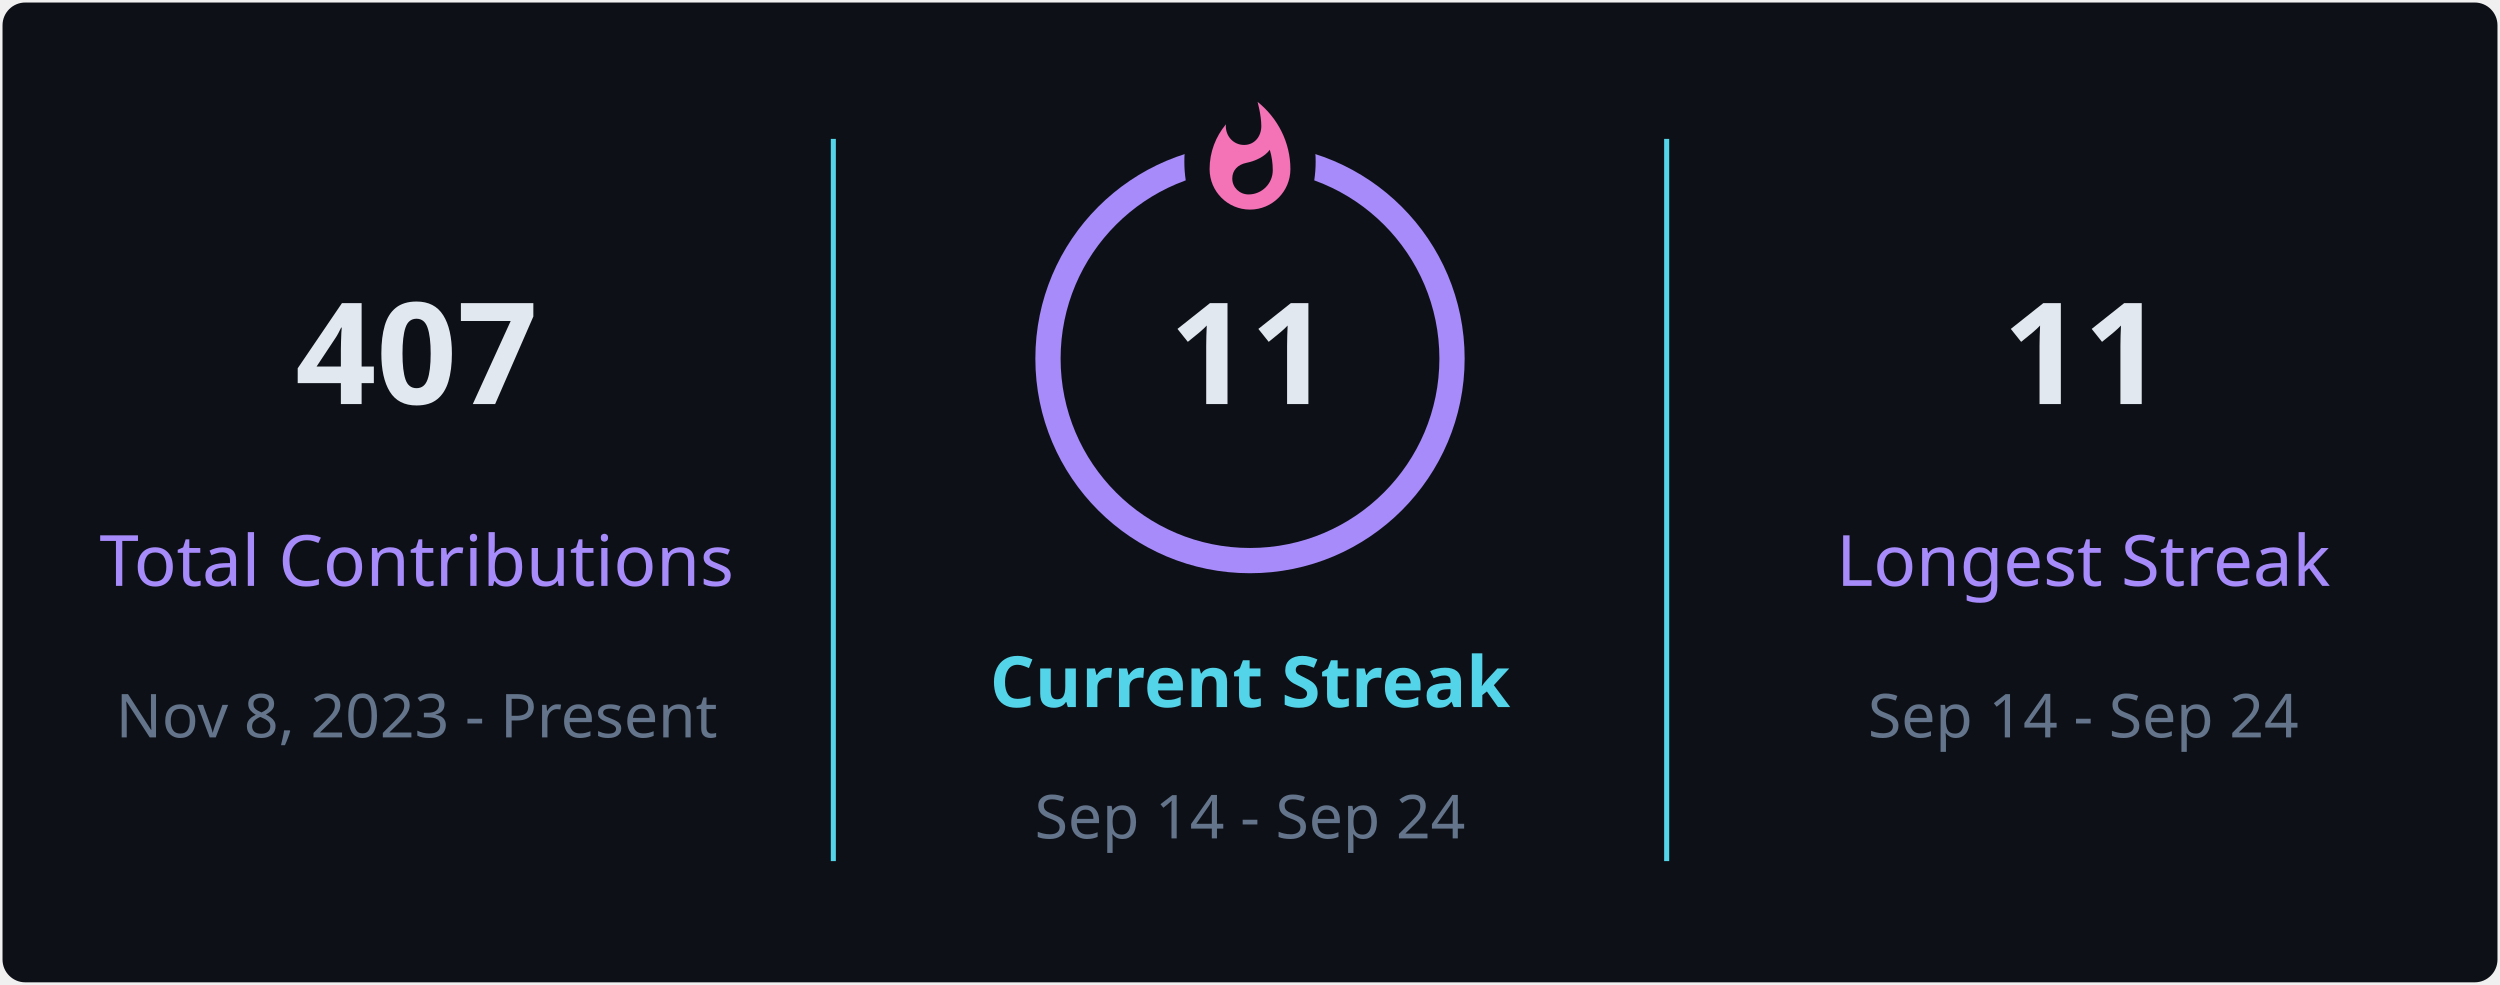
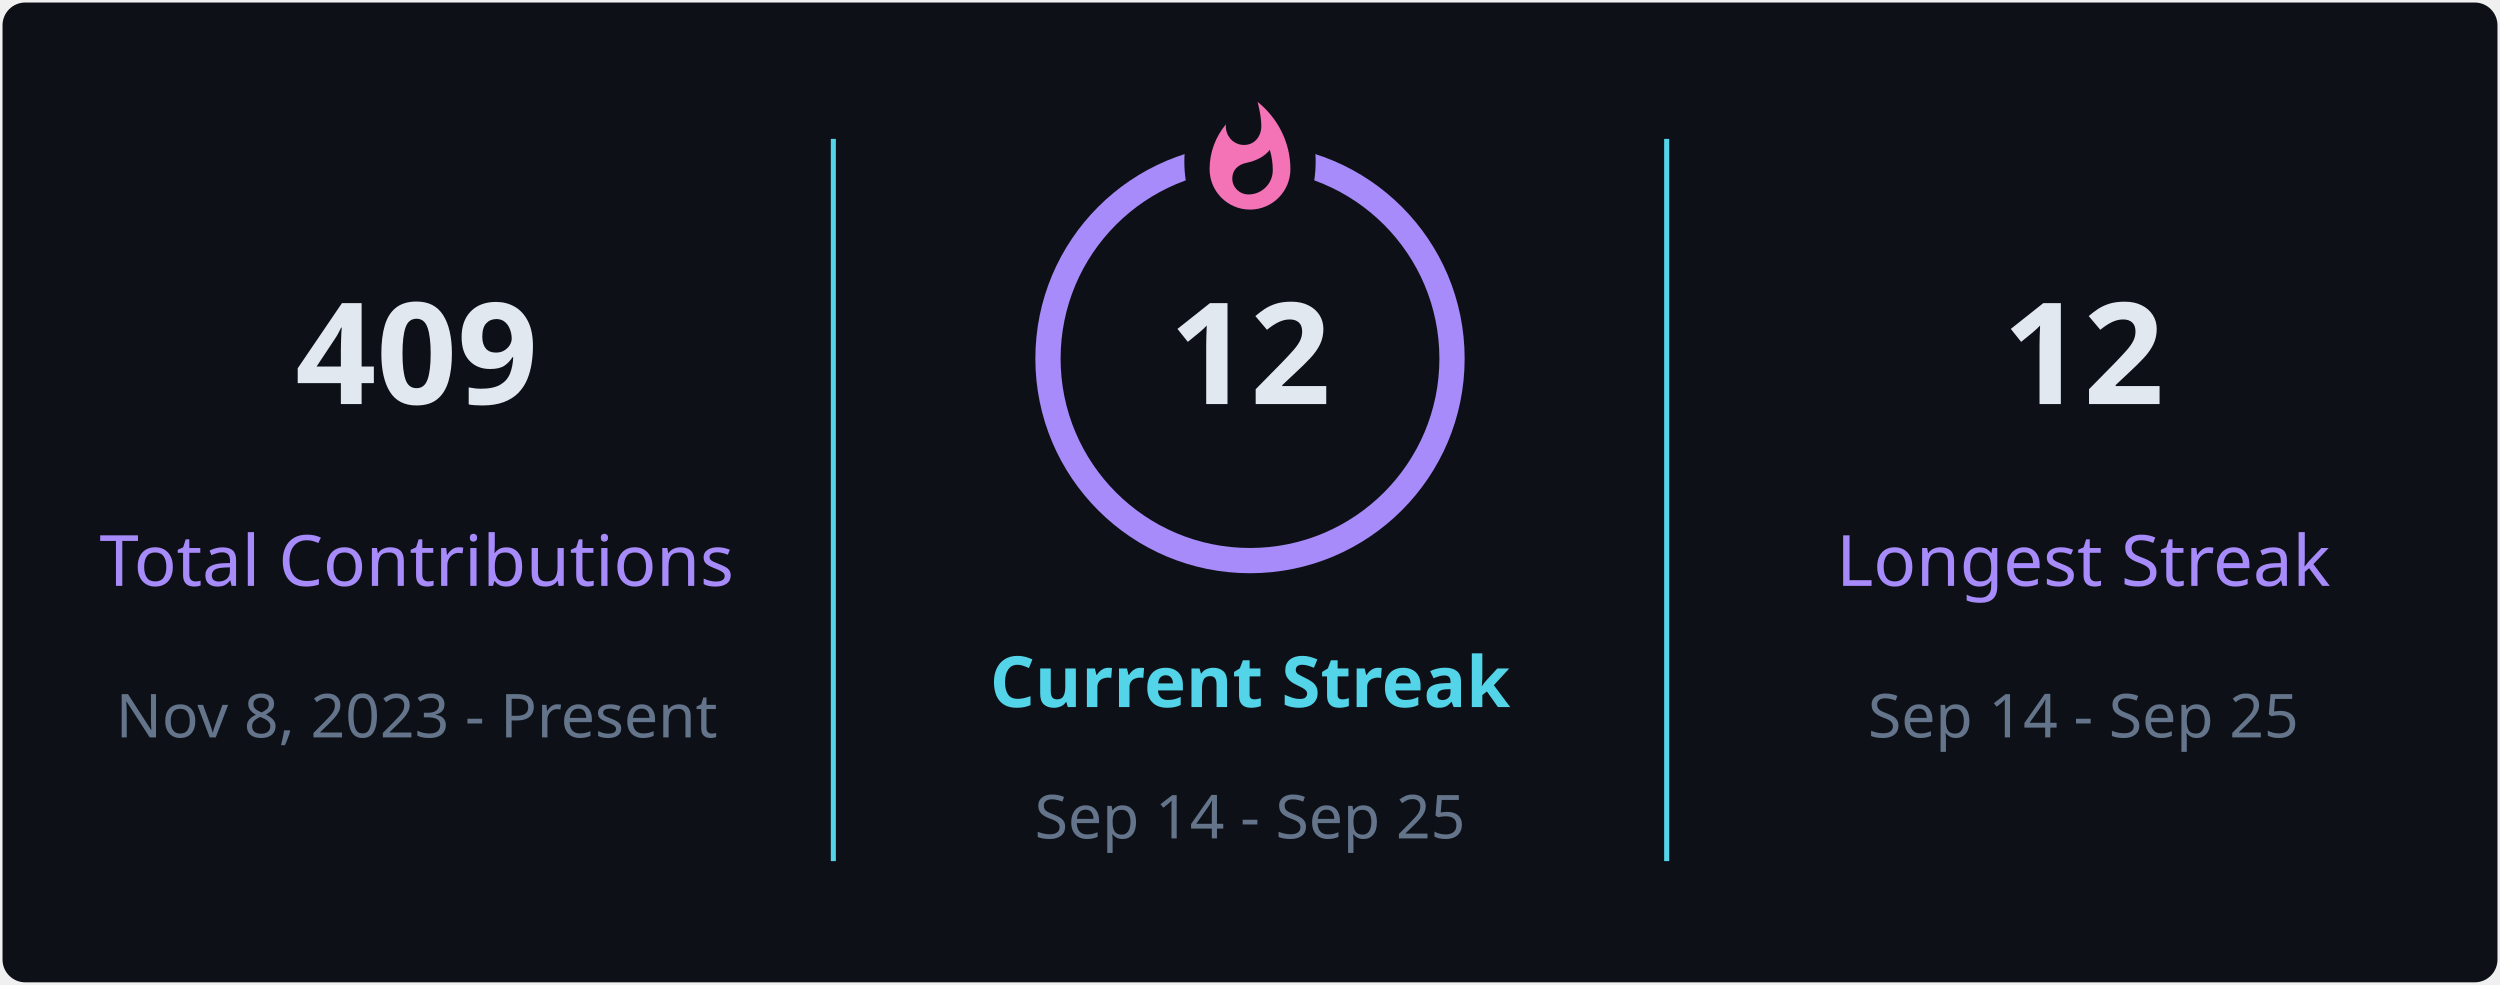
<svg xmlns="http://www.w3.org/2000/svg" style="isolation: isolate" viewBox="0 0 495 195" width="495px" height="195px" direction="ltr">
  <defs>
    <clipPath id="outer_rectangle">
      <rect width="495" height="195" rx="4.5" />
    </clipPath>
    <mask id="mask_out_ring_behind_fire">
      <rect width="495" height="195" fill="white" />
      <ellipse id="mask-ellipse" cx="247.5" cy="32" rx="13" ry="18" fill="black" />
    </mask>
  </defs>
  <g clip-path="url(#outer_rectangle)">
    <g style="isolation: isolate">
      <rect stroke="#000000" stroke-opacity="0" fill="#0d1117" rx="4.5" x="0.5" y="0.5" width="494" height="194" />
    </g>
    <g style="isolation: isolate">
      <line x1="165" y1="28" x2="165" y2="170" vector-effect="non-scaling-stroke" stroke-width="1" stroke="#54d4e8" stroke-linejoin="miter" stroke-linecap="square" stroke-miterlimit="3" />
      <line x1="330" y1="28" x2="330" y2="170" vector-effect="non-scaling-stroke" stroke-width="1" stroke="#54d4e8" stroke-linejoin="miter" stroke-linecap="square" stroke-miterlimit="3" />
    </g>
    <g style="isolation: isolate">
      <g transform="translate(82.5, 48)">
        <text x="0" y="32" stroke-width="0" text-anchor="middle" fill="#e2e8f0" stroke="none" font-family="&quot;Segoe UI&quot;, Ubuntu, sans-serif" font-weight="700" font-size="28px" font-style="normal" style="opacity: 1; opacity: 1;">
-                         407
+                         409
                    </text>
      </g>
      <g transform="translate(82.5, 84)">
        <text x="0" y="32" stroke-width="0" text-anchor="middle" fill="#a78bfa" stroke="none" font-family="&quot;Segoe UI&quot;, Ubuntu, sans-serif" font-weight="400" font-size="14px" font-style="normal" style="opacity: 1; opacity: 1;">
                        Total Contributions
                    </text>
      </g>
      <g transform="translate(82.5, 114)">
        <text x="0" y="32" stroke-width="0" text-anchor="middle" fill="#64748b" stroke="none" font-family="&quot;Segoe UI&quot;, Ubuntu, sans-serif" font-weight="400" font-size="12px" font-style="normal" style="opacity: 1; opacity: 1;">
                        Nov 8, 2023 - Present
                    </text>
      </g>
    </g>
    <g style="isolation: isolate">
      <g transform="translate(247.5, 108)">
        <text x="0" y="32" stroke-width="0" text-anchor="middle" fill="#54d4e8" stroke="none" font-family="&quot;Segoe UI&quot;, Ubuntu, sans-serif" font-weight="700" font-size="14px" font-style="normal" style="opacity: 1; opacity: 1;">
                        Current Streak
                    </text>
      </g>
      <g transform="translate(247.5, 145)">
        <text x="0" y="21" stroke-width="0" text-anchor="middle" fill="#64748b" stroke="none" font-family="&quot;Segoe UI&quot;, Ubuntu, sans-serif" font-weight="400" font-size="12px" font-style="normal" style="opacity: 1; opacity: 1;">
-                         Sep 14 - Sep 24
+                         Sep 14 - Sep 25
                    </text>
      </g>
      <g mask="url(#mask_out_ring_behind_fire)">
        <circle cx="247.5" cy="71" r="40" fill="none" stroke="#a78bfa" stroke-width="5" style="opacity: 1; opacity: 1;" />
      </g>
      <g transform="translate(247.5, 19.5)" stroke-opacity="0" style="opacity: 1; opacity: 1;">
        <path d="M -12 -0.5 L 15 -0.5 L 15 23.5 L -12 23.5 L -12 -0.5 Z" fill="none" />
        <path d="M 1.5 0.67 C 1.5 0.67 2.24 3.32 2.24 5.47 C 2.24 7.53 0.89 9.2 -1.17 9.2 C -3.23 9.2 -4.79 7.53 -4.79 5.47 L -4.76 5.11 C -6.78 7.51 -8 10.62 -8 13.99 C -8 18.41 -4.42 22 0 22 C 4.42 22 8 18.41 8 13.99 C 8 8.6 5.41 3.79 1.5 0.67 Z M -0.29 19 C -2.07 19 -3.51 17.6 -3.51 15.86 C -3.51 14.24 -2.46 13.1 -0.7 12.74 C 1.07 12.38 2.9 11.53 3.92 10.16 C 4.31 11.45 4.51 12.81 4.51 14.2 C 4.51 16.85 2.36 19 -0.29 19 Z" fill="#f472b6" stroke-opacity="0" />
      </g>
      <g transform="translate(247.5, 48)">
        <text x="0" y="32" stroke-width="0" text-anchor="middle" fill="#e2e8f0" stroke="none" font-family="&quot;Segoe UI&quot;, Ubuntu, sans-serif" font-weight="700" font-size="28px" font-style="normal" style="font-size: 28px;">
-                         11
+                         12
                    </text>
      </g>
    </g>
    <g style="isolation: isolate">
      <g transform="translate(412.5, 48)">
        <text x="0" y="32" stroke-width="0" text-anchor="middle" fill="#e2e8f0" stroke="none" font-family="&quot;Segoe UI&quot;, Ubuntu, sans-serif" font-weight="700" font-size="28px" font-style="normal" style="opacity: 1; opacity: 1;">
-                         11
+                         12
                    </text>
      </g>
      <g transform="translate(412.5, 84)">
        <text x="0" y="32" stroke-width="0" text-anchor="middle" fill="#a78bfa" stroke="none" font-family="&quot;Segoe UI&quot;, Ubuntu, sans-serif" font-weight="400" font-size="14px" font-style="normal" style="opacity: 1; opacity: 1;">
                        Longest Streak
                    </text>
      </g>
      <g transform="translate(412.5, 114)">
        <text x="0" y="32" stroke-width="0" text-anchor="middle" fill="#64748b" stroke="none" font-family="&quot;Segoe UI&quot;, Ubuntu, sans-serif" font-weight="400" font-size="12px" font-style="normal" style="opacity: 1; opacity: 1;">
-                         Sep 14 - Sep 24
+                         Sep 14 - Sep 25
                    </text>
      </g>
    </g>
  </g>
</svg>
